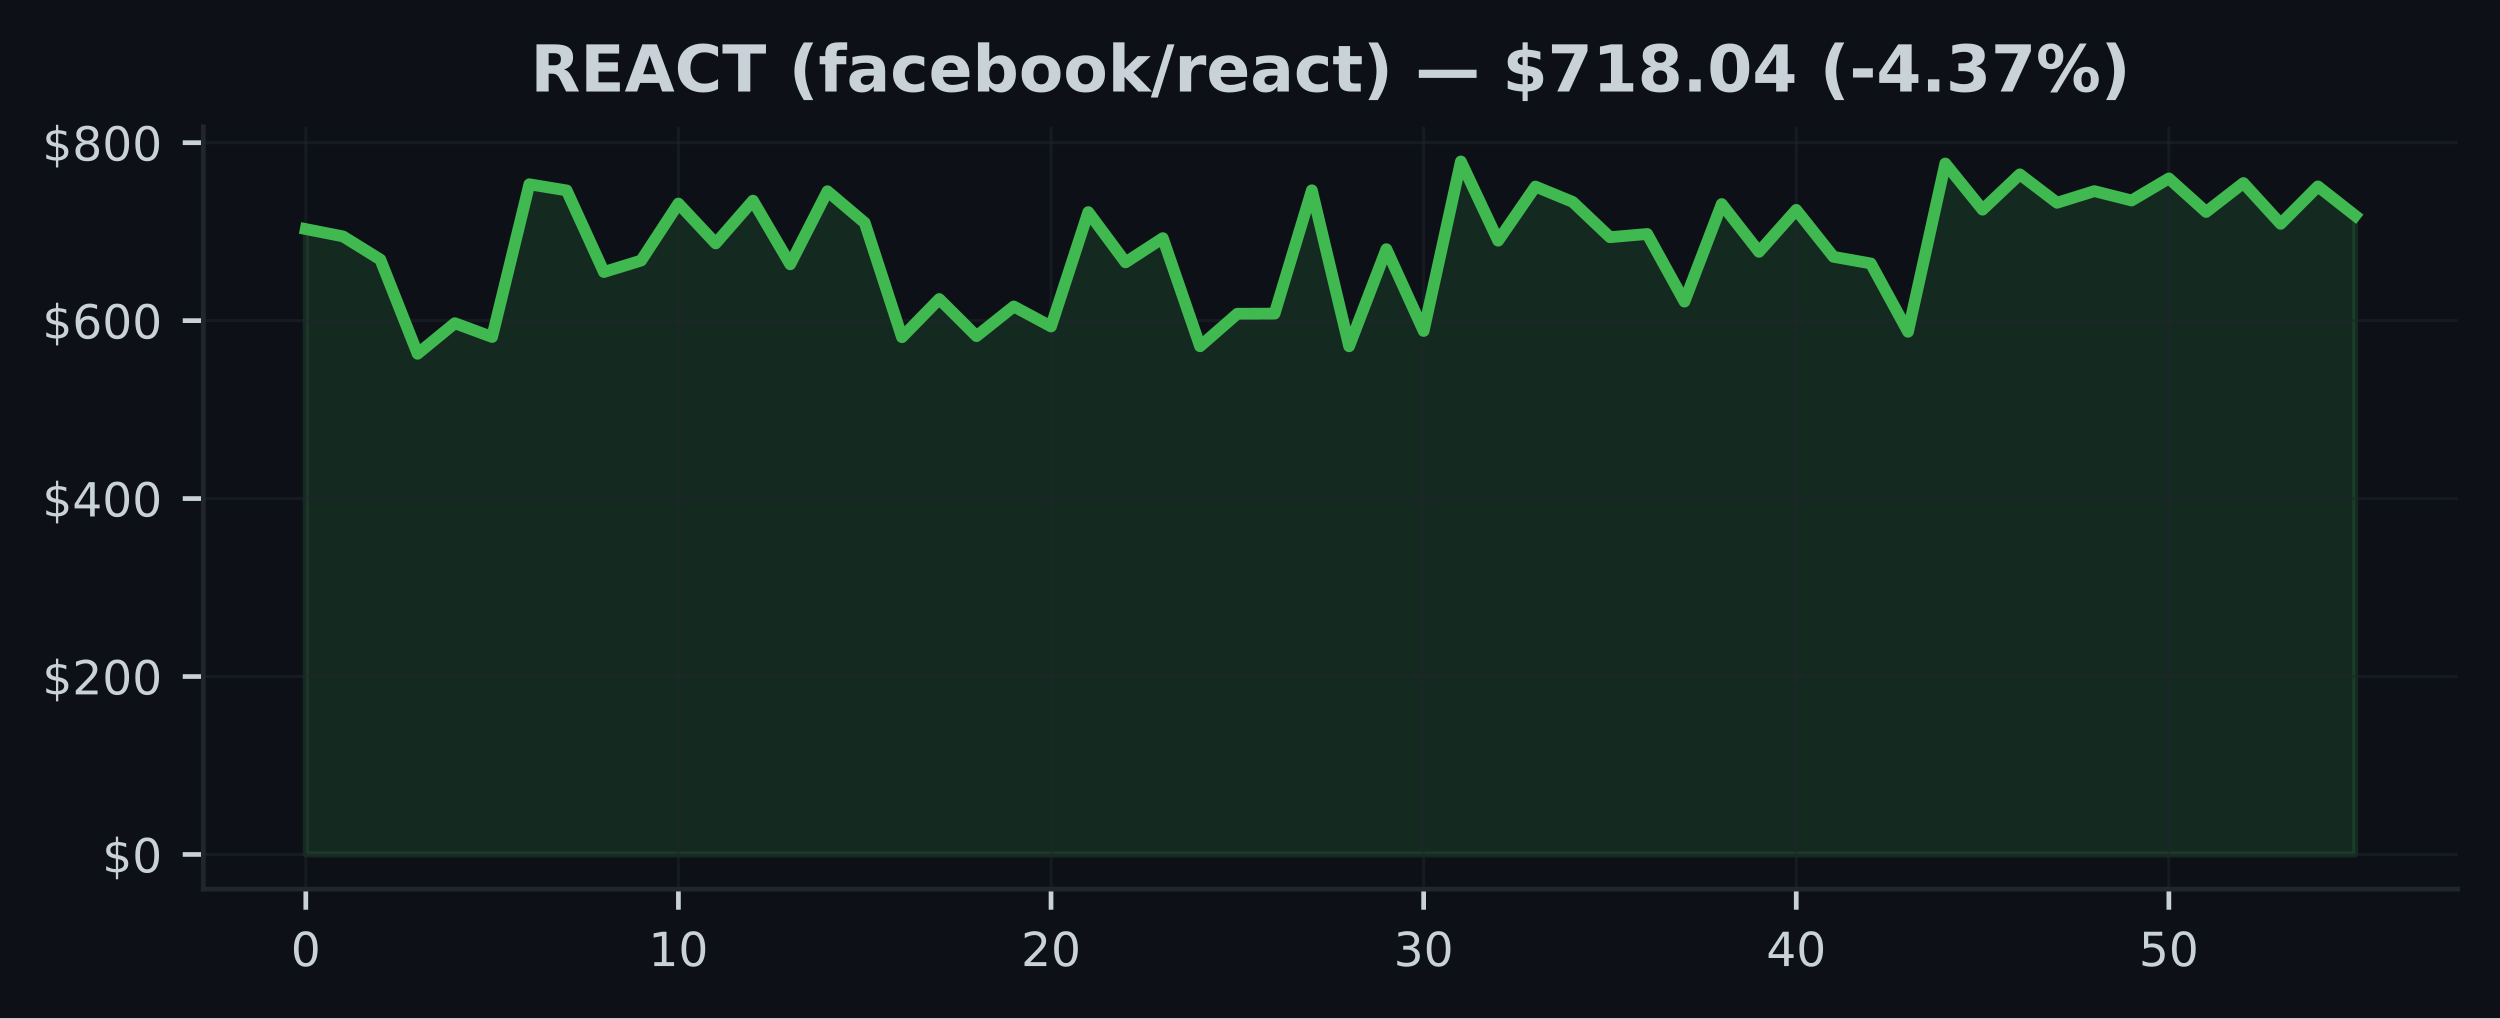
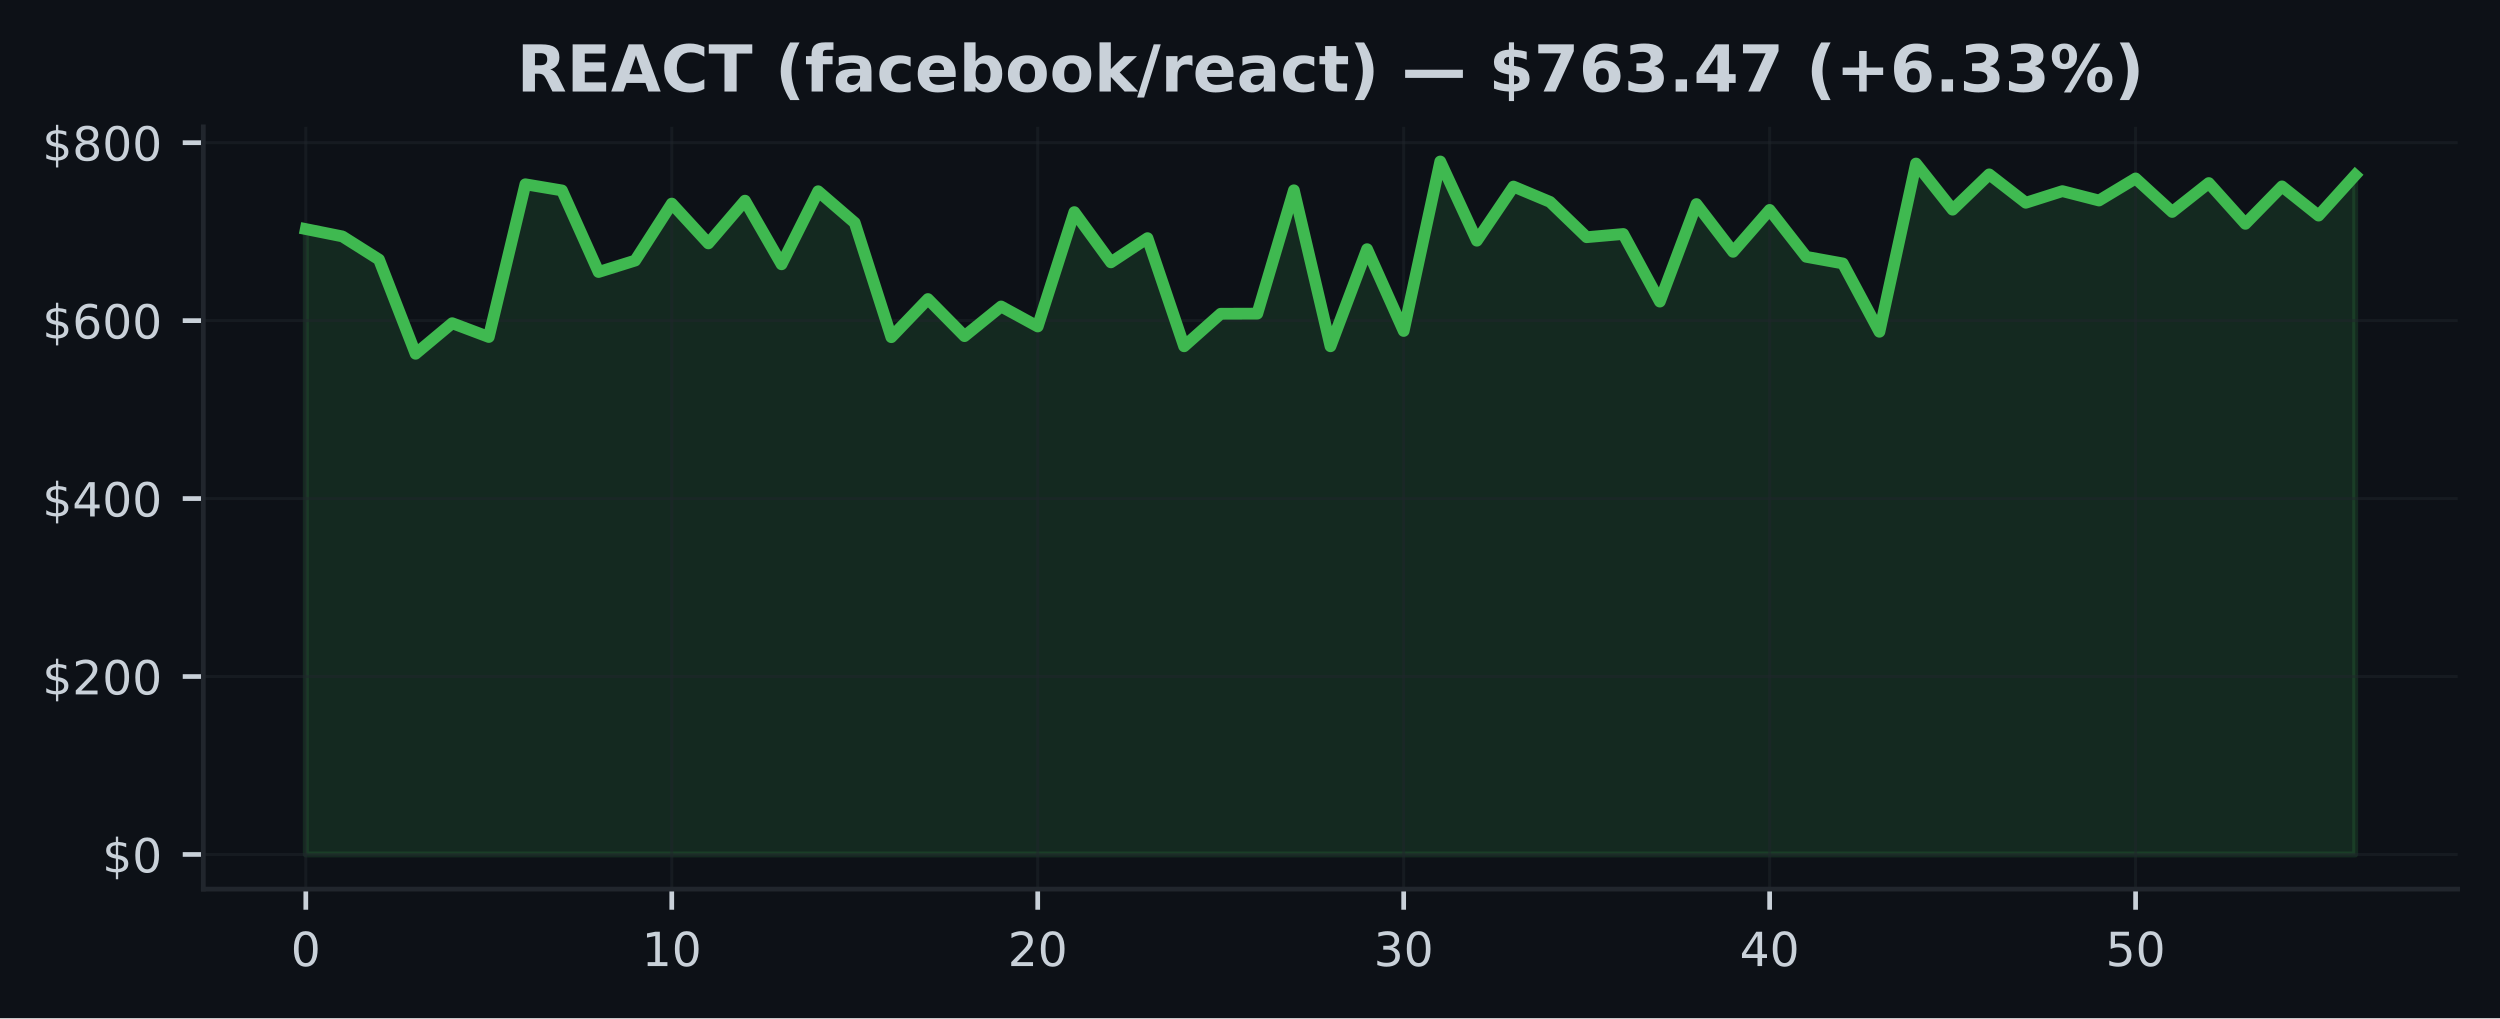
<svg xmlns="http://www.w3.org/2000/svg" xmlns:xlink="http://www.w3.org/1999/xlink" width="424.91pt" height="173.061pt" viewBox="0 0 424.91 173.061" version="1.1">
  <defs>
    <style type="text/css">*{stroke-linejoin: round; stroke-linecap: butt}</style>
  </defs>
  <g id="figure_1">
    <g id="patch_1">
      <path d="M 0 173.061  L 424.91 173.061  L 424.91 0  L 0 0  z " style="fill: #0d1117" />
    </g>
    <g id="axes_1">
      <g id="patch_2">
        <path d="M 34.56 151.118  L 417.71 151.118  L 417.71 21.558  L 34.56 21.558  z " style="fill: #0d1117" />
      </g>
      <g id="FillBetweenPolyCollection_1">
        <defs>
-           <path id="m27b7fc2a3b" d="M 51.976 -27.832  L 51.976 -134.126  L 58.309 -132.879  L 64.642 -128.949  L 70.975 -112.934  L 77.308 -118.129  L 83.641 -115.785  L 89.974 -141.741  L 96.307 -140.694  L 102.64 -126.828  L 108.973 -128.776  L 115.306 -138.458  L 121.64 -131.693  L 127.973 -138.954  L 134.306 -128.141  L 140.639 -140.556  L 146.972 -135.194  L 153.305 -115.753  L 159.638 -122.234  L 165.971 -115.93  L 172.304 -120.97  L 178.637 -117.574  L 184.97 -137.009  L 191.303 -128.472  L 197.636 -132.582  L 203.969 -114.204  L 210.302 -119.732  L 216.635 -119.756  L 222.968 -140.717  L 229.302 -114.206  L 235.635 -130.709  L 241.968 -116.81  L 248.301 -145.613  L 254.634 -132.152  L 260.967 -141.352  L 267.3 -138.745  L 273.633 -132.744  L 279.966 -133.292  L 286.299 -121.802  L 292.632 -138.376  L 298.965 -130.263  L 305.298 -137.384  L 311.631 -129.413  L 317.964 -128.285  L 324.297 -116.674  L 330.63 -145.266  L 336.964 -137.425  L 343.297 -143.424  L 349.63 -138.598  L 355.963 -140.575  L 362.296 -138.982  L 368.629 -142.733  L 374.962 -137.038  L 381.295 -141.948  L 387.628 -135.02  L 393.961 -141.378  L 400.294 -136.416  L 400.294 -27.832  L 400.294 -27.832  L 393.961 -27.832  L 387.628 -27.832  L 381.295 -27.832  L 374.962 -27.832  L 368.629 -27.832  L 362.296 -27.832  L 355.963 -27.832  L 349.63 -27.832  L 343.297 -27.832  L 336.964 -27.832  L 330.63 -27.832  L 324.297 -27.832  L 317.964 -27.832  L 311.631 -27.832  L 305.298 -27.832  L 298.965 -27.832  L 292.632 -27.832  L 286.299 -27.832  L 279.966 -27.832  L 273.633 -27.832  L 267.3 -27.832  L 260.967 -27.832  L 254.634 -27.832  L 248.301 -27.832  L 241.968 -27.832  L 235.635 -27.832  L 229.302 -27.832  L 222.968 -27.832  L 216.635 -27.832  L 210.302 -27.832  L 203.969 -27.832  L 197.636 -27.832  L 191.303 -27.832  L 184.97 -27.832  L 178.637 -27.832  L 172.304 -27.832  L 165.971 -27.832  L 159.638 -27.832  L 153.305 -27.832  L 146.972 -27.832  L 140.639 -27.832  L 134.306 -27.832  L 127.973 -27.832  L 121.64 -27.832  L 115.306 -27.832  L 108.973 -27.832  L 102.64 -27.832  L 96.307 -27.832  L 89.974 -27.832  L 83.641 -27.832  L 77.308 -27.832  L 70.975 -27.832  L 64.642 -27.832  L 58.309 -27.832  L 51.976 -27.832  z " style="stroke: #3fb950; stroke-opacity: 0.15" />
+           <path id="m9496c2d3a5" d="M 51.976 -27.832  L 51.976 -134.126  L 58.196 -132.879  L 64.416 -128.949  L 70.636 -112.934  L 76.856 -118.129  L 83.076 -115.785  L 89.296 -141.741  L 95.516 -140.694  L 101.736 -126.828  L 107.956 -128.776  L 114.176 -138.458  L 120.396 -131.693  L 126.616 -138.954  L 132.835 -128.141  L 139.055 -140.556  L 145.275 -135.194  L 151.495 -115.753  L 157.715 -122.234  L 163.935 -115.93  L 170.155 -120.97  L 176.375 -117.574  L 182.595 -137.009  L 188.815 -128.472  L 195.035 -132.582  L 201.255 -114.204  L 207.475 -119.732  L 213.695 -119.756  L 219.915 -140.717  L 226.135 -114.206  L 232.355 -130.709  L 238.575 -116.81  L 244.795 -145.613  L 251.015 -132.152  L 257.235 -141.352  L 263.455 -138.745  L 269.675 -132.744  L 275.895 -133.292  L 282.115 -121.802  L 288.335 -138.376  L 294.555 -130.263  L 300.775 -137.384  L 306.995 -129.413  L 313.215 -128.285  L 319.435 -116.674  L 325.654 -145.266  L 331.874 -137.425  L 338.094 -143.424  L 344.314 -138.598  L 350.534 -140.575  L 356.754 -138.982  L 362.974 -142.733  L 369.194 -137.038  L 375.414 -141.948  L 381.634 -135.02  L 387.854 -141.378  L 394.074 -136.416  L 400.294 -143.286  L 400.294 -27.832  L 400.294 -27.832  L 394.074 -27.832  L 387.854 -27.832  L 381.634 -27.832  L 375.414 -27.832  L 369.194 -27.832  L 362.974 -27.832  L 356.754 -27.832  L 350.534 -27.832  L 344.314 -27.832  L 338.094 -27.832  L 331.874 -27.832  L 325.654 -27.832  L 319.435 -27.832  L 313.215 -27.832  L 306.995 -27.832  L 300.775 -27.832  L 294.555 -27.832  L 288.335 -27.832  L 282.115 -27.832  L 275.895 -27.832  L 269.675 -27.832  L 263.455 -27.832  L 257.235 -27.832  L 251.015 -27.832  L 244.795 -27.832  L 238.575 -27.832  L 232.355 -27.832  L 226.135 -27.832  L 219.915 -27.832  L 213.695 -27.832  L 207.475 -27.832  L 201.255 -27.832  L 195.035 -27.832  L 188.815 -27.832  L 182.595 -27.832  L 176.375 -27.832  L 170.155 -27.832  L 163.935 -27.832  L 157.715 -27.832  L 151.495 -27.832  L 145.275 -27.832  L 139.055 -27.832  L 132.835 -27.832  L 126.616 -27.832  L 120.396 -27.832  L 114.176 -27.832  L 107.956 -27.832  L 101.736 -27.832  L 95.516 -27.832  L 89.296 -27.832  L 83.076 -27.832  L 76.856 -27.832  L 70.636 -27.832  L 64.416 -27.832  L 58.196 -27.832  L 51.976 -27.832  z " style="stroke: #3fb950; stroke-opacity: 0.15" />
        </defs>
-         <g clip-path="url(#p2e64c46a3f)">
-           <use xlink:href="#m27b7fc2a3b" x="0" y="173.061" style="fill: #3fb950; fill-opacity: 0.15; stroke: #3fb950; stroke-opacity: 0.15" />
+         <g clip-path="url(#p3fc1c1baaa)">
+           <use xlink:href="#m9496c2d3a5" x="0" y="173.061" style="fill: #3fb950; fill-opacity: 0.15; stroke: #3fb950; stroke-opacity: 0.15" />
        </g>
      </g>
      <g id="matplotlib.axis_1">
        <g id="xtick_1">
          <g id="line2d_1">
-             <path d="M 51.976 151.118  L 51.976 21.558  " clip-path="url(#p2e64c46a3f)" style="fill: none; stroke: #21262d; stroke-opacity: 0.5; stroke-width: 0.5; stroke-linecap: square" />
+             <path d="M 51.976 151.118  L 51.976 21.558  " clip-path="url(#p3fc1c1baaa)" style="fill: none; stroke: #21262d; stroke-opacity: 0.5; stroke-width: 0.5; stroke-linecap: square" />
          </g>
          <g id="line2d_2">
            <defs>
-               <path id="mbfd74ecd1a" d="M 0 0  L 0 3.5  " style="stroke: #c9d1d9; stroke-width: 0.8" />
+               <path id="ma9e98dd872" d="M 0 0  L 0 3.5  " style="stroke: #c9d1d9; stroke-width: 0.8" />
            </defs>
            <g>
-               <use xlink:href="#mbfd74ecd1a" x="51.976" y="151.118" style="fill: #c9d1d9; stroke: #c9d1d9; stroke-width: 0.8" />
+               <use xlink:href="#ma9e98dd872" x="51.976" y="151.118" style="fill: #c9d1d9; stroke: #c9d1d9; stroke-width: 0.8" />
            </g>
          </g>
          <g id="text_1">
            <g style="fill: #c9d1d9" transform="translate(49.43091 164.197) scale(0.08 -0.08)">
              <defs>
                <path id="DejaVuSans-30" d="M 2034 4250  Q 1547 4250 1301 3770  Q 1056 3291 1056 2328  Q 1056 1369 1301 889  Q 1547 409 2034 409  Q 2525 409 2770 889  Q 3016 1369 3016 2328  Q 3016 3291 2770 3770  Q 2525 4250 2034 4250  z M 2034 4750  Q 2819 4750 3233 4129  Q 3647 3509 3647 2328  Q 3647 1150 3233 529  Q 2819 -91 2034 -91  Q 1250 -91 836 529  Q 422 1150 422 2328  Q 422 3509 836 4129  Q 1250 4750 2034 4750  z " transform="scale(0.015625)" />
              </defs>
              <use xlink:href="#DejaVuSans-30" />
            </g>
          </g>
        </g>
        <g id="xtick_2">
          <g id="line2d_3">
-             <path d="M 115.306 151.118  L 115.306 21.558  " clip-path="url(#p2e64c46a3f)" style="fill: none; stroke: #21262d; stroke-opacity: 0.5; stroke-width: 0.5; stroke-linecap: square" />
+             <path d="M 114.176 151.118  L 114.176 21.558  " clip-path="url(#p3fc1c1baaa)" style="fill: none; stroke: #21262d; stroke-opacity: 0.5; stroke-width: 0.5; stroke-linecap: square" />
          </g>
          <g id="line2d_4">
            <g>
-               <use xlink:href="#mbfd74ecd1a" x="115.306" y="151.118" style="fill: #c9d1d9; stroke: #c9d1d9; stroke-width: 0.8" />
+               <use xlink:href="#ma9e98dd872" x="114.176" y="151.118" style="fill: #c9d1d9; stroke: #c9d1d9; stroke-width: 0.8" />
            </g>
          </g>
          <g id="text_2">
-             <g style="fill: #c9d1d9" transform="translate(110.2165 164.197) scale(0.08 -0.08)">
+             <g style="fill: #c9d1d9" transform="translate(109.0856 164.197) scale(0.08 -0.08)">
              <defs>
                <path id="DejaVuSans-31" d="M 794 531  L 1825 531  L 1825 4091  L 703 3866  L 703 4441  L 1819 4666  L 2450 4666  L 2450 531  L 3481 531  L 3481 0  L 794 0  L 794 531  z " transform="scale(0.015625)" />
              </defs>
              <use xlink:href="#DejaVuSans-31" />
              <use xlink:href="#DejaVuSans-30" transform="translate(63.62305 0)" />
            </g>
          </g>
        </g>
        <g id="xtick_3">
          <g id="line2d_5">
-             <path d="M 178.637 151.118  L 178.637 21.558  " clip-path="url(#p2e64c46a3f)" style="fill: none; stroke: #21262d; stroke-opacity: 0.5; stroke-width: 0.5; stroke-linecap: square" />
+             <path d="M 176.375 151.118  L 176.375 21.558  " clip-path="url(#p3fc1c1baaa)" style="fill: none; stroke: #21262d; stroke-opacity: 0.5; stroke-width: 0.5; stroke-linecap: square" />
          </g>
          <g id="line2d_6">
            <g>
-               <use xlink:href="#mbfd74ecd1a" x="178.637" y="151.118" style="fill: #c9d1d9; stroke: #c9d1d9; stroke-width: 0.8" />
+               <use xlink:href="#ma9e98dd872" x="176.375" y="151.118" style="fill: #c9d1d9; stroke: #c9d1d9; stroke-width: 0.8" />
            </g>
          </g>
          <g id="text_3">
-             <g style="fill: #c9d1d9" transform="translate(173.5471 164.197) scale(0.08 -0.08)">
+             <g style="fill: #c9d1d9" transform="translate(171.2853 164.197) scale(0.08 -0.08)">
              <defs>
                <path id="DejaVuSans-32" d="M 1228 531  L 3431 531  L 3431 0  L 469 0  L 469 531  Q 828 903 1448 1529  Q 2069 2156 2228 2338  Q 2531 2678 2651 2914  Q 2772 3150 2772 3378  Q 2772 3750 2511 3984  Q 2250 4219 1831 4219  Q 1534 4219 1204 4116  Q 875 4013 500 3803  L 500 4441  Q 881 4594 1212 4672  Q 1544 4750 1819 4750  Q 2544 4750 2975 4387  Q 3406 4025 3406 3419  Q 3406 3131 3298 2873  Q 3191 2616 2906 2266  Q 2828 2175 2409 1742  Q 1991 1309 1228 531  z " transform="scale(0.015625)" />
              </defs>
              <use xlink:href="#DejaVuSans-32" />
              <use xlink:href="#DejaVuSans-30" transform="translate(63.62305 0)" />
            </g>
          </g>
        </g>
        <g id="xtick_4">
          <g id="line2d_7">
-             <path d="M 241.968 151.118  L 241.968 21.558  " clip-path="url(#p2e64c46a3f)" style="fill: none; stroke: #21262d; stroke-opacity: 0.5; stroke-width: 0.5; stroke-linecap: square" />
+             <path d="M 238.575 151.118  L 238.575 21.558  " clip-path="url(#p3fc1c1baaa)" style="fill: none; stroke: #21262d; stroke-opacity: 0.5; stroke-width: 0.5; stroke-linecap: square" />
          </g>
          <g id="line2d_8">
            <g>
-               <use xlink:href="#mbfd74ecd1a" x="241.968" y="151.118" style="fill: #c9d1d9; stroke: #c9d1d9; stroke-width: 0.8" />
+               <use xlink:href="#ma9e98dd872" x="238.575" y="151.118" style="fill: #c9d1d9; stroke: #c9d1d9; stroke-width: 0.8" />
            </g>
          </g>
          <g id="text_4">
-             <g style="fill: #c9d1d9" transform="translate(236.8776 164.197) scale(0.08 -0.08)">
+             <g style="fill: #c9d1d9" transform="translate(233.4849 164.197) scale(0.08 -0.08)">
              <defs>
                <path id="DejaVuSans-33" d="M 2597 2516  Q 3050 2419 3304 2112  Q 3559 1806 3559 1356  Q 3559 666 3084 287  Q 2609 -91 1734 -91  Q 1441 -91 1130 -33  Q 819 25 488 141  L 488 750  Q 750 597 1062 519  Q 1375 441 1716 441  Q 2309 441 2620 675  Q 2931 909 2931 1356  Q 2931 1769 2642 2001  Q 2353 2234 1838 2234  L 1294 2234  L 1294 2753  L 1863 2753  Q 2328 2753 2575 2939  Q 2822 3125 2822 3475  Q 2822 3834 2567 4026  Q 2313 4219 1838 4219  Q 1578 4219 1281 4162  Q 984 4106 628 3988  L 628 4550  Q 988 4650 1302 4700  Q 1616 4750 1894 4750  Q 2613 4750 3031 4423  Q 3450 4097 3450 3541  Q 3450 3153 3228 2886  Q 3006 2619 2597 2516  z " transform="scale(0.015625)" />
              </defs>
              <use xlink:href="#DejaVuSans-33" />
              <use xlink:href="#DejaVuSans-30" transform="translate(63.62305 0)" />
            </g>
          </g>
        </g>
        <g id="xtick_5">
          <g id="line2d_9">
-             <path d="M 305.298 151.118  L 305.298 21.558  " clip-path="url(#p2e64c46a3f)" style="fill: none; stroke: #21262d; stroke-opacity: 0.5; stroke-width: 0.5; stroke-linecap: square" />
+             <path d="M 300.775 151.118  L 300.775 21.558  " clip-path="url(#p3fc1c1baaa)" style="fill: none; stroke: #21262d; stroke-opacity: 0.5; stroke-width: 0.5; stroke-linecap: square" />
          </g>
          <g id="line2d_10">
            <g>
-               <use xlink:href="#mbfd74ecd1a" x="305.298" y="151.118" style="fill: #c9d1d9; stroke: #c9d1d9; stroke-width: 0.8" />
+               <use xlink:href="#ma9e98dd872" x="300.775" y="151.118" style="fill: #c9d1d9; stroke: #c9d1d9; stroke-width: 0.8" />
            </g>
          </g>
          <g id="text_5">
-             <g style="fill: #c9d1d9" transform="translate(300.2082 164.197) scale(0.08 -0.08)">
+             <g style="fill: #c9d1d9" transform="translate(295.6846 164.197) scale(0.08 -0.08)">
              <defs>
                <path id="DejaVuSans-34" d="M 2419 4116  L 825 1625  L 2419 1625  L 2419 4116  z M 2253 4666  L 3047 4666  L 3047 1625  L 3713 1625  L 3713 1100  L 3047 1100  L 3047 0  L 2419 0  L 2419 1100  L 313 1100  L 313 1709  L 2253 4666  z " transform="scale(0.015625)" />
              </defs>
              <use xlink:href="#DejaVuSans-34" />
              <use xlink:href="#DejaVuSans-30" transform="translate(63.62305 0)" />
            </g>
          </g>
        </g>
        <g id="xtick_6">
          <g id="line2d_11">
-             <path d="M 368.629 151.118  L 368.629 21.558  " clip-path="url(#p2e64c46a3f)" style="fill: none; stroke: #21262d; stroke-opacity: 0.5; stroke-width: 0.5; stroke-linecap: square" />
+             <path d="M 362.974 151.118  L 362.974 21.558  " clip-path="url(#p3fc1c1baaa)" style="fill: none; stroke: #21262d; stroke-opacity: 0.5; stroke-width: 0.5; stroke-linecap: square" />
          </g>
          <g id="line2d_12">
            <g>
-               <use xlink:href="#mbfd74ecd1a" x="368.629" y="151.118" style="fill: #c9d1d9; stroke: #c9d1d9; stroke-width: 0.8" />
+               <use xlink:href="#ma9e98dd872" x="362.974" y="151.118" style="fill: #c9d1d9; stroke: #c9d1d9; stroke-width: 0.8" />
            </g>
          </g>
          <g id="text_6">
-             <g style="fill: #c9d1d9" transform="translate(363.5388 164.197) scale(0.08 -0.08)">
+             <g style="fill: #c9d1d9" transform="translate(357.8843 164.197) scale(0.08 -0.08)">
              <defs>
                <path id="DejaVuSans-35" d="M 691 4666  L 3169 4666  L 3169 4134  L 1269 4134  L 1269 2991  Q 1406 3038 1543 3061  Q 1681 3084 1819 3084  Q 2600 3084 3056 2656  Q 3513 2228 3513 1497  Q 3513 744 3044 326  Q 2575 -91 1722 -91  Q 1428 -91 1123 -41  Q 819 9 494 109  L 494 744  Q 775 591 1075 516  Q 1375 441 1709 441  Q 2250 441 2565 725  Q 2881 1009 2881 1497  Q 2881 1984 2565 2268  Q 2250 2553 1709 2553  Q 1456 2553 1204 2497  Q 953 2441 691 2322  L 691 4666  z " transform="scale(0.015625)" />
              </defs>
              <use xlink:href="#DejaVuSans-35" />
              <use xlink:href="#DejaVuSans-30" transform="translate(63.62305 0)" />
            </g>
          </g>
        </g>
      </g>
      <g id="matplotlib.axis_2">
        <g id="ytick_1">
          <g id="line2d_13">
-             <path d="M 34.56 145.229  L 417.71 145.229  " clip-path="url(#p2e64c46a3f)" style="fill: none; stroke: #21262d; stroke-opacity: 0.5; stroke-width: 0.5; stroke-linecap: square" />
+             <path d="M 34.56 145.229  L 417.71 145.229  " clip-path="url(#p3fc1c1baaa)" style="fill: none; stroke: #21262d; stroke-opacity: 0.5; stroke-width: 0.5; stroke-linecap: square" />
          </g>
          <g id="line2d_14">
            <defs>
-               <path id="m96ca58f57a" d="M 0 0  L -3.5 0  " style="stroke: #c9d1d9; stroke-width: 0.8" />
+               <path id="md3f8d2d9b4" d="M 0 0  L -3.5 0  " style="stroke: #c9d1d9; stroke-width: 0.8" />
            </defs>
            <g>
-               <use xlink:href="#m96ca58f57a" x="34.56" y="145.229" style="fill: #c9d1d9; stroke: #c9d1d9; stroke-width: 0.8" />
+               <use xlink:href="#md3f8d2d9b4" x="34.56" y="145.229" style="fill: #c9d1d9; stroke: #c9d1d9; stroke-width: 0.8" />
            </g>
          </g>
          <g id="text_7">
            <g style="fill: #c9d1d9" transform="translate(17.38 148.2686) scale(0.08 -0.08)">
              <defs>
                <path id="DejaVuSans-24" d="M 2163 -941  L 1850 -941  L 1847 0  Q 1519 6 1191 76  Q 863 147 531 288  L 531 850  Q 850 650 1176 548  Q 1503 447 1850 444  L 1850 1869  Q 1159 1981 845 2250  Q 531 2519 531 2988  Q 531 3497 872 3790  Q 1213 4084 1850 4128  L 1850 4863  L 2163 4863  L 2163 4138  Q 2453 4125 2725 4076  Q 2997 4028 3256 3944  L 3256 3397  Q 2997 3528 2723 3600  Q 2450 3672 2163 3684  L 2163 2350  Q 2872 2241 3206 1959  Q 3541 1678 3541 1191  Q 3541 663 3186 358  Q 2831 53 2163 6  L 2163 -941  z M 1850 2406  L 1850 3688  Q 1488 3647 1297 3481  Q 1106 3316 1106 3041  Q 1106 2772 1282 2622  Q 1459 2472 1850 2406  z M 2163 1806  L 2163 453  Q 2559 506 2761 678  Q 2963 850 2963 1131  Q 2963 1406 2770 1568  Q 2578 1731 2163 1806  z " transform="scale(0.015625)" />
              </defs>
              <use xlink:href="#DejaVuSans-24" />
              <use xlink:href="#DejaVuSans-30" transform="translate(63.62305 0)" />
            </g>
          </g>
        </g>
        <g id="ytick_2">
          <g id="line2d_15">
-             <path d="M 34.56 114.985  L 417.71 114.985  " clip-path="url(#p2e64c46a3f)" style="fill: none; stroke: #21262d; stroke-opacity: 0.5; stroke-width: 0.5; stroke-linecap: square" />
+             <path d="M 34.56 114.985  L 417.71 114.985  " clip-path="url(#p3fc1c1baaa)" style="fill: none; stroke: #21262d; stroke-opacity: 0.5; stroke-width: 0.5; stroke-linecap: square" />
          </g>
          <g id="line2d_16">
            <g>
-               <use xlink:href="#m96ca58f57a" x="34.56" y="114.985" style="fill: #c9d1d9; stroke: #c9d1d9; stroke-width: 0.8" />
+               <use xlink:href="#md3f8d2d9b4" x="34.56" y="114.985" style="fill: #c9d1d9; stroke: #c9d1d9; stroke-width: 0.8" />
            </g>
          </g>
          <g id="text_8">
            <g style="fill: #c9d1d9" transform="translate(7.2 118.0239) scale(0.08 -0.08)">
              <use xlink:href="#DejaVuSans-24" />
              <use xlink:href="#DejaVuSans-32" transform="translate(63.62305 0)" />
              <use xlink:href="#DejaVuSans-30" transform="translate(127.2461 0)" />
              <use xlink:href="#DejaVuSans-30" transform="translate(190.8691 0)" />
            </g>
          </g>
        </g>
        <g id="ytick_3">
          <g id="line2d_17">
-             <path d="M 34.56 84.74  L 417.71 84.74  " clip-path="url(#p2e64c46a3f)" style="fill: none; stroke: #21262d; stroke-opacity: 0.5; stroke-width: 0.5; stroke-linecap: square" />
+             <path d="M 34.56 84.74  L 417.71 84.74  " clip-path="url(#p3fc1c1baaa)" style="fill: none; stroke: #21262d; stroke-opacity: 0.5; stroke-width: 0.5; stroke-linecap: square" />
          </g>
          <g id="line2d_18">
            <g>
-               <use xlink:href="#m96ca58f57a" x="34.56" y="84.74" style="fill: #c9d1d9; stroke: #c9d1d9; stroke-width: 0.8" />
+               <use xlink:href="#md3f8d2d9b4" x="34.56" y="84.74" style="fill: #c9d1d9; stroke: #c9d1d9; stroke-width: 0.8" />
            </g>
          </g>
          <g id="text_9">
            <g style="fill: #c9d1d9" transform="translate(7.2 87.77922) scale(0.08 -0.08)">
              <use xlink:href="#DejaVuSans-24" />
              <use xlink:href="#DejaVuSans-34" transform="translate(63.62305 0)" />
              <use xlink:href="#DejaVuSans-30" transform="translate(127.2461 0)" />
              <use xlink:href="#DejaVuSans-30" transform="translate(190.8691 0)" />
            </g>
          </g>
        </g>
        <g id="ytick_4">
          <g id="line2d_19">
-             <path d="M 34.56 54.495  L 417.71 54.495  " clip-path="url(#p2e64c46a3f)" style="fill: none; stroke: #21262d; stroke-opacity: 0.5; stroke-width: 0.5; stroke-linecap: square" />
+             <path d="M 34.56 54.495  L 417.71 54.495  " clip-path="url(#p3fc1c1baaa)" style="fill: none; stroke: #21262d; stroke-opacity: 0.5; stroke-width: 0.5; stroke-linecap: square" />
          </g>
          <g id="line2d_20">
            <g>
-               <use xlink:href="#m96ca58f57a" x="34.56" y="54.495" style="fill: #c9d1d9; stroke: #c9d1d9; stroke-width: 0.8" />
+               <use xlink:href="#md3f8d2d9b4" x="34.56" y="54.495" style="fill: #c9d1d9; stroke: #c9d1d9; stroke-width: 0.8" />
            </g>
          </g>
          <g id="text_10">
            <g style="fill: #c9d1d9" transform="translate(7.2 57.53455) scale(0.08 -0.08)">
              <defs>
                <path id="DejaVuSans-36" d="M 2113 2584  Q 1688 2584 1439 2293  Q 1191 2003 1191 1497  Q 1191 994 1439 701  Q 1688 409 2113 409  Q 2538 409 2786 701  Q 3034 994 3034 1497  Q 3034 2003 2786 2293  Q 2538 2584 2113 2584  z M 3366 4563  L 3366 3988  Q 3128 4100 2886 4159  Q 2644 4219 2406 4219  Q 1781 4219 1451 3797  Q 1122 3375 1075 2522  Q 1259 2794 1537 2939  Q 1816 3084 2150 3084  Q 2853 3084 3261 2657  Q 3669 2231 3669 1497  Q 3669 778 3244 343  Q 2819 -91 2113 -91  Q 1303 -91 875 529  Q 447 1150 447 2328  Q 447 3434 972 4092  Q 1497 4750 2381 4750  Q 2619 4750 2861 4703  Q 3103 4656 3366 4563  z " transform="scale(0.015625)" />
              </defs>
              <use xlink:href="#DejaVuSans-24" />
              <use xlink:href="#DejaVuSans-36" transform="translate(63.62305 0)" />
              <use xlink:href="#DejaVuSans-30" transform="translate(127.2461 0)" />
              <use xlink:href="#DejaVuSans-30" transform="translate(190.8691 0)" />
            </g>
          </g>
        </g>
        <g id="ytick_5">
          <g id="line2d_21">
-             <path d="M 34.56 24.251  L 417.71 24.251  " clip-path="url(#p2e64c46a3f)" style="fill: none; stroke: #21262d; stroke-opacity: 0.5; stroke-width: 0.5; stroke-linecap: square" />
+             <path d="M 34.56 24.251  L 417.71 24.251  " clip-path="url(#p3fc1c1baaa)" style="fill: none; stroke: #21262d; stroke-opacity: 0.5; stroke-width: 0.5; stroke-linecap: square" />
          </g>
          <g id="line2d_22">
            <g>
-               <use xlink:href="#m96ca58f57a" x="34.56" y="24.251" style="fill: #c9d1d9; stroke: #c9d1d9; stroke-width: 0.8" />
+               <use xlink:href="#md3f8d2d9b4" x="34.56" y="24.251" style="fill: #c9d1d9; stroke: #c9d1d9; stroke-width: 0.8" />
            </g>
          </g>
          <g id="text_11">
            <g style="fill: #c9d1d9" transform="translate(7.2 27.28989) scale(0.08 -0.08)">
              <defs>
                <path id="DejaVuSans-38" d="M 2034 2216  Q 1584 2216 1326 1975  Q 1069 1734 1069 1313  Q 1069 891 1326 650  Q 1584 409 2034 409  Q 2484 409 2743 651  Q 3003 894 3003 1313  Q 3003 1734 2745 1975  Q 2488 2216 2034 2216  z M 1403 2484  Q 997 2584 770 2862  Q 544 3141 544 3541  Q 544 4100 942 4425  Q 1341 4750 2034 4750  Q 2731 4750 3128 4425  Q 3525 4100 3525 3541  Q 3525 3141 3298 2862  Q 3072 2584 2669 2484  Q 3125 2378 3379 2068  Q 3634 1759 3634 1313  Q 3634 634 3220 271  Q 2806 -91 2034 -91  Q 1263 -91 848 271  Q 434 634 434 1313  Q 434 1759 690 2068  Q 947 2378 1403 2484  z M 1172 3481  Q 1172 3119 1398 2916  Q 1625 2713 2034 2713  Q 2441 2713 2670 2916  Q 2900 3119 2900 3481  Q 2900 3844 2670 4047  Q 2441 4250 2034 4250  Q 1625 4250 1398 4047  Q 1172 3844 1172 3481  z " transform="scale(0.015625)" />
              </defs>
              <use xlink:href="#DejaVuSans-24" />
              <use xlink:href="#DejaVuSans-38" transform="translate(63.62305 0)" />
              <use xlink:href="#DejaVuSans-30" transform="translate(127.2461 0)" />
              <use xlink:href="#DejaVuSans-30" transform="translate(190.8691 0)" />
            </g>
          </g>
        </g>
      </g>
      <g id="line2d_23">
-         <path d="M 51.976 38.934  L 58.309 40.182  L 64.642 44.112  L 70.975 60.127  L 77.308 54.932  L 83.641 57.276  L 89.974 31.32  L 96.307 32.367  L 102.64 46.232  L 108.973 44.285  L 115.306 34.603  L 121.64 41.367  L 127.973 34.107  L 134.306 44.92  L 140.639 32.504  L 146.972 37.867  L 153.305 57.308  L 159.638 50.827  L 165.971 57.131  L 172.304 52.091  L 178.637 55.487  L 184.97 36.052  L 191.303 44.589  L 197.636 40.478  L 203.969 58.856  L 210.302 53.329  L 216.635 53.305  L 222.968 32.344  L 229.302 58.855  L 235.635 42.352  L 241.968 56.251  L 248.301 27.447  L 254.634 40.909  L 260.967 31.709  L 267.3 34.316  L 273.633 40.316  L 279.966 39.769  L 286.299 51.259  L 292.632 34.685  L 298.965 42.798  L 305.298 35.677  L 311.631 43.648  L 317.964 44.776  L 324.297 56.387  L 330.63 27.795  L 336.964 35.636  L 343.297 29.637  L 349.63 34.463  L 355.963 32.486  L 362.296 34.079  L 368.629 30.328  L 374.962 36.023  L 381.295 31.113  L 387.628 38.041  L 393.961 31.683  L 400.294 36.645  " clip-path="url(#p2e64c46a3f)" style="fill: none; stroke: #3fb950; stroke-width: 2; stroke-linecap: square" />
+         <path d="M 51.976 38.934  L 58.196 40.182  L 64.416 44.112  L 70.636 60.127  L 76.856 54.932  L 83.076 57.276  L 89.296 31.32  L 95.516 32.367  L 101.736 46.232  L 107.956 44.285  L 114.176 34.603  L 120.396 41.367  L 126.616 34.107  L 132.835 44.92  L 139.055 32.504  L 145.275 37.867  L 151.495 57.308  L 157.715 50.827  L 163.935 57.131  L 170.155 52.091  L 176.375 55.487  L 182.595 36.052  L 188.815 44.589  L 195.035 40.478  L 201.255 58.856  L 207.475 53.329  L 213.695 53.305  L 219.915 32.344  L 226.135 58.855  L 232.355 42.352  L 238.575 56.251  L 244.795 27.447  L 251.015 40.909  L 257.235 31.709  L 263.455 34.316  L 269.675 40.316  L 275.895 39.769  L 282.115 51.259  L 288.335 34.685  L 294.555 42.798  L 300.775 35.677  L 306.995 43.648  L 313.215 44.776  L 319.435 56.387  L 325.654 27.795  L 331.874 35.636  L 338.094 29.637  L 344.314 34.463  L 350.534 32.486  L 356.754 34.079  L 362.974 30.328  L 369.194 36.023  L 375.414 31.113  L 381.634 38.041  L 387.854 31.683  L 394.074 36.645  L 400.294 29.775  " clip-path="url(#p3fc1c1baaa)" style="fill: none; stroke: #3fb950; stroke-width: 2; stroke-linecap: square" />
      </g>
      <g id="patch_3">
        <path d="M 34.56 151.118  L 34.56 21.558  " style="fill: none; stroke: #21262d; stroke-width: 0.8; stroke-linejoin: miter; stroke-linecap: square" />
      </g>
      <g id="patch_4">
        <path d="M 34.56 151.118  L 417.71 151.118  " style="fill: none; stroke: #21262d; stroke-width: 0.8; stroke-linejoin: miter; stroke-linecap: square" />
      </g>
      <g id="text_12">
-         <g style="fill: #c9d1d9" transform="translate(90.17156 15.55828) scale(0.11 -0.11)">
+         <g style="fill: #c9d1d9" transform="translate(87.84523 15.55828) scale(0.11 -0.11)">
          <defs>
            <path id="DejaVuSans-Bold-52" d="M 2297 2597  Q 2675 2597 2839 2737  Q 3003 2878 3003 3200  Q 3003 3519 2839 3656  Q 2675 3794 2297 3794  L 1791 3794  L 1791 2597  L 2297 2597  z M 1791 1766  L 1791 0  L 588 0  L 588 4666  L 2425 4666  Q 3347 4666 3776 4356  Q 4206 4047 4206 3378  Q 4206 2916 3982 2619  Q 3759 2322 3309 2181  Q 3556 2125 3751 1926  Q 3947 1728 4147 1325  L 4800 0  L 3519 0  L 2950 1159  Q 2778 1509 2601 1637  Q 2425 1766 2131 1766  L 1791 1766  z " transform="scale(0.015625)" />
            <path id="DejaVuSans-Bold-45" d="M 588 4666  L 3834 4666  L 3834 3756  L 1791 3756  L 1791 2888  L 3713 2888  L 3713 1978  L 1791 1978  L 1791 909  L 3903 909  L 3903 0  L 588 0  L 588 4666  z " transform="scale(0.015625)" />
            <path id="DejaVuSans-Bold-41" d="M 3419 850  L 1538 850  L 1241 0  L 31 0  L 1759 4666  L 3194 4666  L 4922 0  L 3713 0  L 3419 850  z M 1838 1716  L 3116 1716  L 2478 3572  L 1838 1716  z " transform="scale(0.015625)" />
            <path id="DejaVuSans-Bold-43" d="M 4288 256  Q 3956 84 3597 -3  Q 3238 -91 2847 -91  Q 1681 -91 1000 561  Q 319 1213 319 2328  Q 319 3447 1000 4098  Q 1681 4750 2847 4750  Q 3238 4750 3597 4662  Q 3956 4575 4288 4403  L 4288 3438  Q 3953 3666 3628 3772  Q 3303 3878 2944 3878  Q 2300 3878 1931 3465  Q 1563 3053 1563 2328  Q 1563 1606 1931 1193  Q 2300 781 2944 781  Q 3303 781 3628 887  Q 3953 994 4288 1222  L 4288 256  z " transform="scale(0.015625)" />
            <path id="DejaVuSans-Bold-54" d="M 31 4666  L 4331 4666  L 4331 3756  L 2784 3756  L 2784 0  L 1581 0  L 1581 3756  L 31 3756  L 31 4666  z " transform="scale(0.015625)" />
            <path id="DejaVuSans-Bold-20" transform="scale(0.015625)" />
            <path id="DejaVuSans-Bold-28" d="M 2413 -844  L 1484 -844  Q 1006 -72 778 623  Q 550 1319 550 2003  Q 550 2688 779 3389  Q 1009 4091 1484 4856  L 2413 4856  Q 2013 4116 1813 3408  Q 1613 2700 1613 2009  Q 1613 1319 1811 609  Q 2009 -100 2413 -844  z " transform="scale(0.015625)" />
            <path id="DejaVuSans-Bold-66" d="M 2841 4863  L 2841 4128  L 2222 4128  Q 1984 4128 1890 4042  Q 1797 3956 1797 3744  L 1797 3500  L 2753 3500  L 2753 2700  L 1797 2700  L 1797 0  L 678 0  L 678 2700  L 122 2700  L 122 3500  L 678 3500  L 678 3744  Q 678 4316 997 4589  Q 1316 4863 1984 4863  L 2841 4863  z " transform="scale(0.015625)" />
            <path id="DejaVuSans-Bold-61" d="M 2106 1575  Q 1756 1575 1579 1456  Q 1403 1338 1403 1106  Q 1403 894 1545 773  Q 1688 653 1941 653  Q 2256 653 2472 879  Q 2688 1106 2688 1447  L 2688 1575  L 2106 1575  z M 3816 1997  L 3816 0  L 2688 0  L 2688 519  Q 2463 200 2181 54  Q 1900 -91 1497 -91  Q 953 -91 614 226  Q 275 544 275 1050  Q 275 1666 698 1953  Q 1122 2241 2028 2241  L 2688 2241  L 2688 2328  Q 2688 2594 2478 2717  Q 2269 2841 1825 2841  Q 1466 2841 1156 2769  Q 847 2697 581 2553  L 581 3406  Q 941 3494 1303 3539  Q 1666 3584 2028 3584  Q 2975 3584 3395 3211  Q 3816 2838 3816 1997  z " transform="scale(0.015625)" />
            <path id="DejaVuSans-Bold-63" d="M 3366 3391  L 3366 2478  Q 3138 2634 2908 2709  Q 2678 2784 2431 2784  Q 1963 2784 1702 2511  Q 1441 2238 1441 1747  Q 1441 1256 1702 982  Q 1963 709 2431 709  Q 2694 709 2930 787  Q 3166 866 3366 1019  L 3366 103  Q 3103 6 2833 -42  Q 2563 -91 2291 -91  Q 1344 -91 809 395  Q 275 881 275 1747  Q 275 2613 809 3098  Q 1344 3584 2291 3584  Q 2566 3584 2833 3536  Q 3100 3488 3366 3391  z " transform="scale(0.015625)" />
            <path id="DejaVuSans-Bold-65" d="M 4031 1759  L 4031 1441  L 1416 1441  Q 1456 1047 1700 850  Q 1944 653 2381 653  Q 2734 653 3104 758  Q 3475 863 3866 1075  L 3866 213  Q 3469 63 3072 -14  Q 2675 -91 2278 -91  Q 1328 -91 801 392  Q 275 875 275 1747  Q 275 2603 792 3093  Q 1309 3584 2216 3584  Q 3041 3584 3536 3087  Q 4031 2591 4031 1759  z M 2881 2131  Q 2881 2450 2695 2645  Q 2509 2841 2209 2841  Q 1884 2841 1681 2658  Q 1478 2475 1428 2131  L 2881 2131  z " transform="scale(0.015625)" />
            <path id="DejaVuSans-Bold-62" d="M 2400 722  Q 2759 722 2948 984  Q 3138 1247 3138 1747  Q 3138 2247 2948 2509  Q 2759 2772 2400 2772  Q 2041 2772 1848 2508  Q 1656 2244 1656 1747  Q 1656 1250 1848 986  Q 2041 722 2400 722  z M 1656 2988  Q 1888 3294 2169 3439  Q 2450 3584 2816 3584  Q 3463 3584 3878 3070  Q 4294 2556 4294 1747  Q 4294 938 3878 423  Q 3463 -91 2816 -91  Q 2450 -91 2169 54  Q 1888 200 1656 506  L 1656 0  L 538 0  L 538 4863  L 1656 4863  L 1656 2988  z " transform="scale(0.015625)" />
            <path id="DejaVuSans-Bold-6f" d="M 2203 2784  Q 1831 2784 1636 2517  Q 1441 2250 1441 1747  Q 1441 1244 1636 976  Q 1831 709 2203 709  Q 2569 709 2762 976  Q 2956 1244 2956 1747  Q 2956 2250 2762 2517  Q 2569 2784 2203 2784  z M 2203 3584  Q 3106 3584 3614 3096  Q 4122 2609 4122 1747  Q 4122 884 3614 396  Q 3106 -91 2203 -91  Q 1297 -91 786 396  Q 275 884 275 1747  Q 275 2609 786 3096  Q 1297 3584 2203 3584  z " transform="scale(0.015625)" />
            <path id="DejaVuSans-Bold-6b" d="M 538 4863  L 1656 4863  L 1656 2216  L 2944 3500  L 4244 3500  L 2534 1894  L 4378 0  L 3022 0  L 1656 1459  L 1656 0  L 538 0  L 538 4863  z " transform="scale(0.015625)" />
            <path id="DejaVuSans-Bold-2f" d="M 1644 4666  L 2338 4666  L 691 -594  L 0 -594  L 1644 4666  z " transform="scale(0.015625)" />
            <path id="DejaVuSans-Bold-72" d="M 3138 2547  Q 2991 2616 2845 2648  Q 2700 2681 2553 2681  Q 2122 2681 1889 2404  Q 1656 2128 1656 1613  L 1656 0  L 538 0  L 538 3500  L 1656 3500  L 1656 2925  Q 1872 3269 2151 3426  Q 2431 3584 2822 3584  Q 2878 3584 2943 3579  Q 3009 3575 3134 3559  L 3138 2547  z " transform="scale(0.015625)" />
            <path id="DejaVuSans-Bold-74" d="M 1759 4494  L 1759 3500  L 2913 3500  L 2913 2700  L 1759 2700  L 1759 1216  Q 1759 972 1856 886  Q 1953 800 2241 800  L 2816 800  L 2816 0  L 1856 0  Q 1194 0 917 276  Q 641 553 641 1216  L 641 2700  L 84 2700  L 84 3500  L 641 3500  L 641 4494  L 1759 4494  z " transform="scale(0.015625)" />
            <path id="DejaVuSans-Bold-29" d="M 513 -844  Q 913 -100 1113 609  Q 1313 1319 1313 2009  Q 1313 2700 1113 3408  Q 913 4116 513 4856  L 1441 4856  Q 1916 4091 2145 3389  Q 2375 2688 2375 2003  Q 2375 1319 2147 623  Q 1919 -72 1441 -844  L 513 -844  z " transform="scale(0.015625)" />
            <path id="DejaVuSans-Bold-2014" d="M 344 2156  L 6056 2156  L 6056 1350  L 344 1350  L 344 2156  z " transform="scale(0.015625)" />
            <path id="DejaVuSans-Bold-24" d="M 2484 -941  L 1978 -941  L 1975 0  Q 1584 16 1218 87  Q 853 159 506 288  L 506 1106  Q 866 922 1233 823  Q 1600 725 1978 713  L 1978 1684  L 1875 1703  Q 1128 1834 814 2115  Q 500 2397 500 2925  Q 500 3484 883 3798  Q 1266 4113 1975 4141  L 1978 4863  L 2484 4863  L 2484 4153  Q 2797 4128 3109 4075  Q 3422 4022 3738 3938  L 3738 3144  Q 3425 3275 3112 3348  Q 2800 3422 2484 3438  L 2484 2541  L 2584 2522  Q 3378 2397 3698 2105  Q 4019 1813 4019 1241  Q 4019 666 3637 358  Q 3256 50 2484 6  L 2484 -941  z M 1978 2613  L 1978 3428  Q 1756 3416 1623 3308  Q 1491 3200 1491 3034  Q 1491 2850 1612 2745  Q 1734 2641 1978 2613  z M 2484 1594  L 2484 725  Q 2756 728 2892 831  Q 3028 934 3028 1141  Q 3028 1353 2903 1458  Q 2778 1563 2484 1594  z " transform="scale(0.015625)" />
            <path id="DejaVuSans-Bold-37" d="M 428 4666  L 3944 4666  L 3944 3988  L 2125 0  L 953 0  L 2675 3781  L 428 3781  L 428 4666  z " transform="scale(0.015625)" />
-             <path id="DejaVuSans-Bold-31" d="M 750 831  L 1813 831  L 1813 3847  L 722 3622  L 722 4441  L 1806 4666  L 2950 4666  L 2950 831  L 4013 831  L 4013 0  L 750 0  L 750 831  z " transform="scale(0.015625)" />
-             <path id="DejaVuSans-Bold-38" d="M 2228 2088  Q 1891 2088 1709 1903  Q 1528 1719 1528 1375  Q 1528 1031 1709 848  Q 1891 666 2228 666  Q 2563 666 2741 848  Q 2919 1031 2919 1375  Q 2919 1722 2741 1905  Q 2563 2088 2228 2088  z M 1350 2484  Q 925 2613 709 2878  Q 494 3144 494 3541  Q 494 4131 934 4440  Q 1375 4750 2228 4750  Q 3075 4750 3515 4442  Q 3956 4134 3956 3541  Q 3956 3144 3739 2878  Q 3522 2613 3097 2484  Q 3572 2353 3814 2058  Q 4056 1763 4056 1313  Q 4056 619 3595 264  Q 3134 -91 2228 -91  Q 1319 -91 855 264  Q 391 619 391 1313  Q 391 1763 633 2058  Q 875 2353 1350 2484  z M 1631 3419  Q 1631 3141 1786 2991  Q 1941 2841 2228 2841  Q 2509 2841 2662 2991  Q 2816 3141 2816 3419  Q 2816 3697 2662 3845  Q 2509 3994 2228 3994  Q 1941 3994 1786 3844  Q 1631 3694 1631 3419  z " transform="scale(0.015625)" />
+             <path id="DejaVuSans-Bold-36" d="M 2316 2303  Q 2000 2303 1842 2098  Q 1684 1894 1684 1484  Q 1684 1075 1842 870  Q 2000 666 2316 666  Q 2634 666 2792 870  Q 2950 1075 2950 1484  Q 2950 1894 2792 2098  Q 2634 2303 2316 2303  z M 3803 4544  L 3803 3681  Q 3506 3822 3243 3889  Q 2981 3956 2731 3956  Q 2194 3956 1894 3657  Q 1594 3359 1544 2772  Q 1750 2925 1990 3001  Q 2231 3078 2516 3078  Q 3231 3078 3670 2659  Q 4109 2241 4109 1563  Q 4109 813 3618 361  Q 3128 -91 2303 -91  Q 1394 -91 895 523  Q 397 1138 397 2266  Q 397 3422 980 4083  Q 1563 4744 2578 4744  Q 2900 4744 3203 4694  Q 3506 4644 3803 4544  z " transform="scale(0.015625)" />
+             <path id="DejaVuSans-Bold-33" d="M 2981 2516  Q 3453 2394 3698 2092  Q 3944 1791 3944 1325  Q 3944 631 3412 270  Q 2881 -91 1863 -91  Q 1503 -91 1142 -33  Q 781 25 428 141  L 428 1069  Q 766 900 1098 814  Q 1431 728 1753 728  Q 2231 728 2486 893  Q 2741 1059 2741 1369  Q 2741 1688 2480 1852  Q 2219 2016 1709 2016  L 1228 2016  L 1228 2791  L 1734 2791  Q 2188 2791 2409 2933  Q 2631 3075 2631 3366  Q 2631 3634 2415 3781  Q 2200 3928 1806 3928  Q 1516 3928 1219 3862  Q 922 3797 628 3669  L 628 4550  Q 984 4650 1334 4700  Q 1684 4750 2022 4750  Q 2931 4750 3382 4451  Q 3834 4153 3834 3553  Q 3834 3144 3618 2883  Q 3403 2622 2981 2516  z " transform="scale(0.015625)" />
            <path id="DejaVuSans-Bold-2e" d="M 653 1209  L 1778 1209  L 1778 0  L 653 0  L 653 1209  z " transform="scale(0.015625)" />
-             <path id="DejaVuSans-Bold-30" d="M 2944 2338  Q 2944 3213 2780 3570  Q 2616 3928 2228 3928  Q 1841 3928 1675 3570  Q 1509 3213 1509 2338  Q 1509 1453 1675 1090  Q 1841 728 2228 728  Q 2613 728 2778 1090  Q 2944 1453 2944 2338  z M 4147 2328  Q 4147 1169 3647 539  Q 3147 -91 2228 -91  Q 1306 -91 806 539  Q 306 1169 306 2328  Q 306 3491 806 4120  Q 1306 4750 2228 4750  Q 3147 4750 3647 4120  Q 4147 3491 4147 2328  z " transform="scale(0.015625)" />
            <path id="DejaVuSans-Bold-34" d="M 2356 3675  L 1038 1722  L 2356 1722  L 2356 3675  z M 2156 4666  L 3494 4666  L 3494 1722  L 4159 1722  L 4159 850  L 3494 850  L 3494 0  L 2356 0  L 2356 850  L 288 850  L 288 1881  L 2156 4666  z " transform="scale(0.015625)" />
-             <path id="DejaVuSans-Bold-2d" d="M 347 2297  L 2309 2297  L 2309 1388  L 347 1388  L 347 2297  z " transform="scale(0.015625)" />
-             <path id="DejaVuSans-Bold-33" d="M 2981 2516  Q 3453 2394 3698 2092  Q 3944 1791 3944 1325  Q 3944 631 3412 270  Q 2881 -91 1863 -91  Q 1503 -91 1142 -33  Q 781 25 428 141  L 428 1069  Q 766 900 1098 814  Q 1431 728 1753 728  Q 2231 728 2486 893  Q 2741 1059 2741 1369  Q 2741 1688 2480 1852  Q 2219 2016 1709 2016  L 1228 2016  L 1228 2791  L 1734 2791  Q 2188 2791 2409 2933  Q 2631 3075 2631 3366  Q 2631 3634 2415 3781  Q 2200 3928 1806 3928  Q 1516 3928 1219 3862  Q 922 3797 628 3669  L 628 4550  Q 984 4650 1334 4700  Q 1684 4750 2022 4750  Q 2931 4750 3382 4451  Q 3834 4153 3834 3553  Q 3834 3144 3618 2883  Q 3403 2622 2981 2516  z " transform="scale(0.015625)" />
+             <path id="DejaVuSans-Bold-2b" d="M 3053 4013  L 3053 2375  L 4684 2375  L 4684 1638  L 3053 1638  L 3053 0  L 2309 0  L 2309 1638  L 678 1638  L 678 2375  L 2309 2375  L 2309 4013  L 3053 4013  z " transform="scale(0.015625)" />
            <path id="DejaVuSans-Bold-25" d="M 4959 1925  Q 4738 1925 4616 1733  Q 4494 1541 4494 1184  Q 4494 825 4614 633  Q 4734 441 4959 441  Q 5184 441 5303 633  Q 5422 825 5422 1184  Q 5422 1541 5301 1733  Q 5181 1925 4959 1925  z M 4959 2450  Q 5541 2450 5875 2112  Q 6209 1775 6209 1184  Q 6209 594 5875 251  Q 5541 -91 4959 -91  Q 4378 -91 4042 251  Q 3706 594 3706 1184  Q 3706 1772 4042 2111  Q 4378 2450 4959 2450  z M 2094 -91  L 1403 -91  L 4319 4750  L 5013 4750  L 2094 -91  z M 1453 4750  Q 2034 4750 2367 4411  Q 2700 4072 2700 3481  Q 2700 2891 2367 2550  Q 2034 2209 1453 2209  Q 872 2209 539 2550  Q 206 2891 206 3481  Q 206 4072 539 4411  Q 872 4750 1453 4750  z M 1453 4225  Q 1228 4225 1106 4031  Q 984 3838 984 3481  Q 984 3122 1106 2926  Q 1228 2731 1453 2731  Q 1678 2731 1798 2926  Q 1919 3122 1919 3481  Q 1919 3838 1797 4031  Q 1675 4225 1453 4225  z " transform="scale(0.015625)" />
          </defs>
          <use xlink:href="#DejaVuSans-Bold-52" />
          <use xlink:href="#DejaVuSans-Bold-45" transform="translate(77.00195 0)" />
          <use xlink:href="#DejaVuSans-Bold-41" transform="translate(145.3125 0)" />
          <use xlink:href="#DejaVuSans-Bold-43" transform="translate(222.7051 0)" />
          <use xlink:href="#DejaVuSans-Bold-54" transform="translate(296.0938 0)" />
          <use xlink:href="#DejaVuSans-Bold-20" transform="translate(364.3066 0)" />
          <use xlink:href="#DejaVuSans-Bold-28" transform="translate(399.1211 0)" />
          <use xlink:href="#DejaVuSans-Bold-66" transform="translate(444.8242 0)" />
          <use xlink:href="#DejaVuSans-Bold-61" transform="translate(488.3301 0)" />
          <use xlink:href="#DejaVuSans-Bold-63" transform="translate(555.8105 0)" />
          <use xlink:href="#DejaVuSans-Bold-65" transform="translate(615.0879 0)" />
          <use xlink:href="#DejaVuSans-Bold-62" transform="translate(682.9102 0)" />
          <use xlink:href="#DejaVuSans-Bold-6f" transform="translate(754.4922 0)" />
          <use xlink:href="#DejaVuSans-Bold-6f" transform="translate(823.1934 0)" />
          <use xlink:href="#DejaVuSans-Bold-6b" transform="translate(891.8945 0)" />
          <use xlink:href="#DejaVuSans-Bold-2f" transform="translate(958.3984 0)" />
          <use xlink:href="#DejaVuSans-Bold-72" transform="translate(994.9219 0)" />
          <use xlink:href="#DejaVuSans-Bold-65" transform="translate(1044.238 0)" />
          <use xlink:href="#DejaVuSans-Bold-61" transform="translate(1112.061 0)" />
          <use xlink:href="#DejaVuSans-Bold-63" transform="translate(1179.541 0)" />
          <use xlink:href="#DejaVuSans-Bold-74" transform="translate(1238.818 0)" />
          <use xlink:href="#DejaVuSans-Bold-29" transform="translate(1286.621 0)" />
          <use xlink:href="#DejaVuSans-Bold-20" transform="translate(1332.324 0)" />
          <use xlink:href="#DejaVuSans-Bold-2014" transform="translate(1367.139 0)" />
          <use xlink:href="#DejaVuSans-Bold-20" transform="translate(1467.139 0)" />
          <use xlink:href="#DejaVuSans-Bold-24" transform="translate(1501.953 0)" />
          <use xlink:href="#DejaVuSans-Bold-37" transform="translate(1571.533 0)" />
-           <use xlink:href="#DejaVuSans-Bold-31" transform="translate(1641.113 0)" />
-           <use xlink:href="#DejaVuSans-Bold-38" transform="translate(1710.693 0)" />
+           <use xlink:href="#DejaVuSans-Bold-36" transform="translate(1641.113 0)" />
+           <use xlink:href="#DejaVuSans-Bold-33" transform="translate(1710.693 0)" />
          <use xlink:href="#DejaVuSans-Bold-2e" transform="translate(1780.273 0)" />
-           <use xlink:href="#DejaVuSans-Bold-30" transform="translate(1818.262 0)" />
-           <use xlink:href="#DejaVuSans-Bold-34" transform="translate(1887.842 0)" />
+           <use xlink:href="#DejaVuSans-Bold-34" transform="translate(1818.262 0)" />
+           <use xlink:href="#DejaVuSans-Bold-37" transform="translate(1887.842 0)" />
          <use xlink:href="#DejaVuSans-Bold-20" transform="translate(1957.422 0)" />
          <use xlink:href="#DejaVuSans-Bold-28" transform="translate(1992.236 0)" />
-           <use xlink:href="#DejaVuSans-Bold-2d" transform="translate(2037.939 0)" />
-           <use xlink:href="#DejaVuSans-Bold-34" transform="translate(2079.443 0)" />
-           <use xlink:href="#DejaVuSans-Bold-2e" transform="translate(2149.023 0)" />
-           <use xlink:href="#DejaVuSans-Bold-33" transform="translate(2187.012 0)" />
-           <use xlink:href="#DejaVuSans-Bold-37" transform="translate(2256.592 0)" />
-           <use xlink:href="#DejaVuSans-Bold-25" transform="translate(2326.172 0)" />
-           <use xlink:href="#DejaVuSans-Bold-29" transform="translate(2426.367 0)" />
+           <use xlink:href="#DejaVuSans-Bold-2b" transform="translate(2037.939 0)" />
+           <use xlink:href="#DejaVuSans-Bold-36" transform="translate(2121.729 0)" />
+           <use xlink:href="#DejaVuSans-Bold-2e" transform="translate(2191.309 0)" />
+           <use xlink:href="#DejaVuSans-Bold-33" transform="translate(2229.297 0)" />
+           <use xlink:href="#DejaVuSans-Bold-33" transform="translate(2298.877 0)" />
+           <use xlink:href="#DejaVuSans-Bold-25" transform="translate(2368.457 0)" />
+           <use xlink:href="#DejaVuSans-Bold-29" transform="translate(2468.652 0)" />
        </g>
      </g>
    </g>
  </g>
  <defs>
-     <clipPath id="p2e64c46a3f">
+     <clipPath id="p3fc1c1baaa">
      <rect x="34.56" y="21.558" width="383.15" height="129.56" />
    </clipPath>
  </defs>
</svg>
